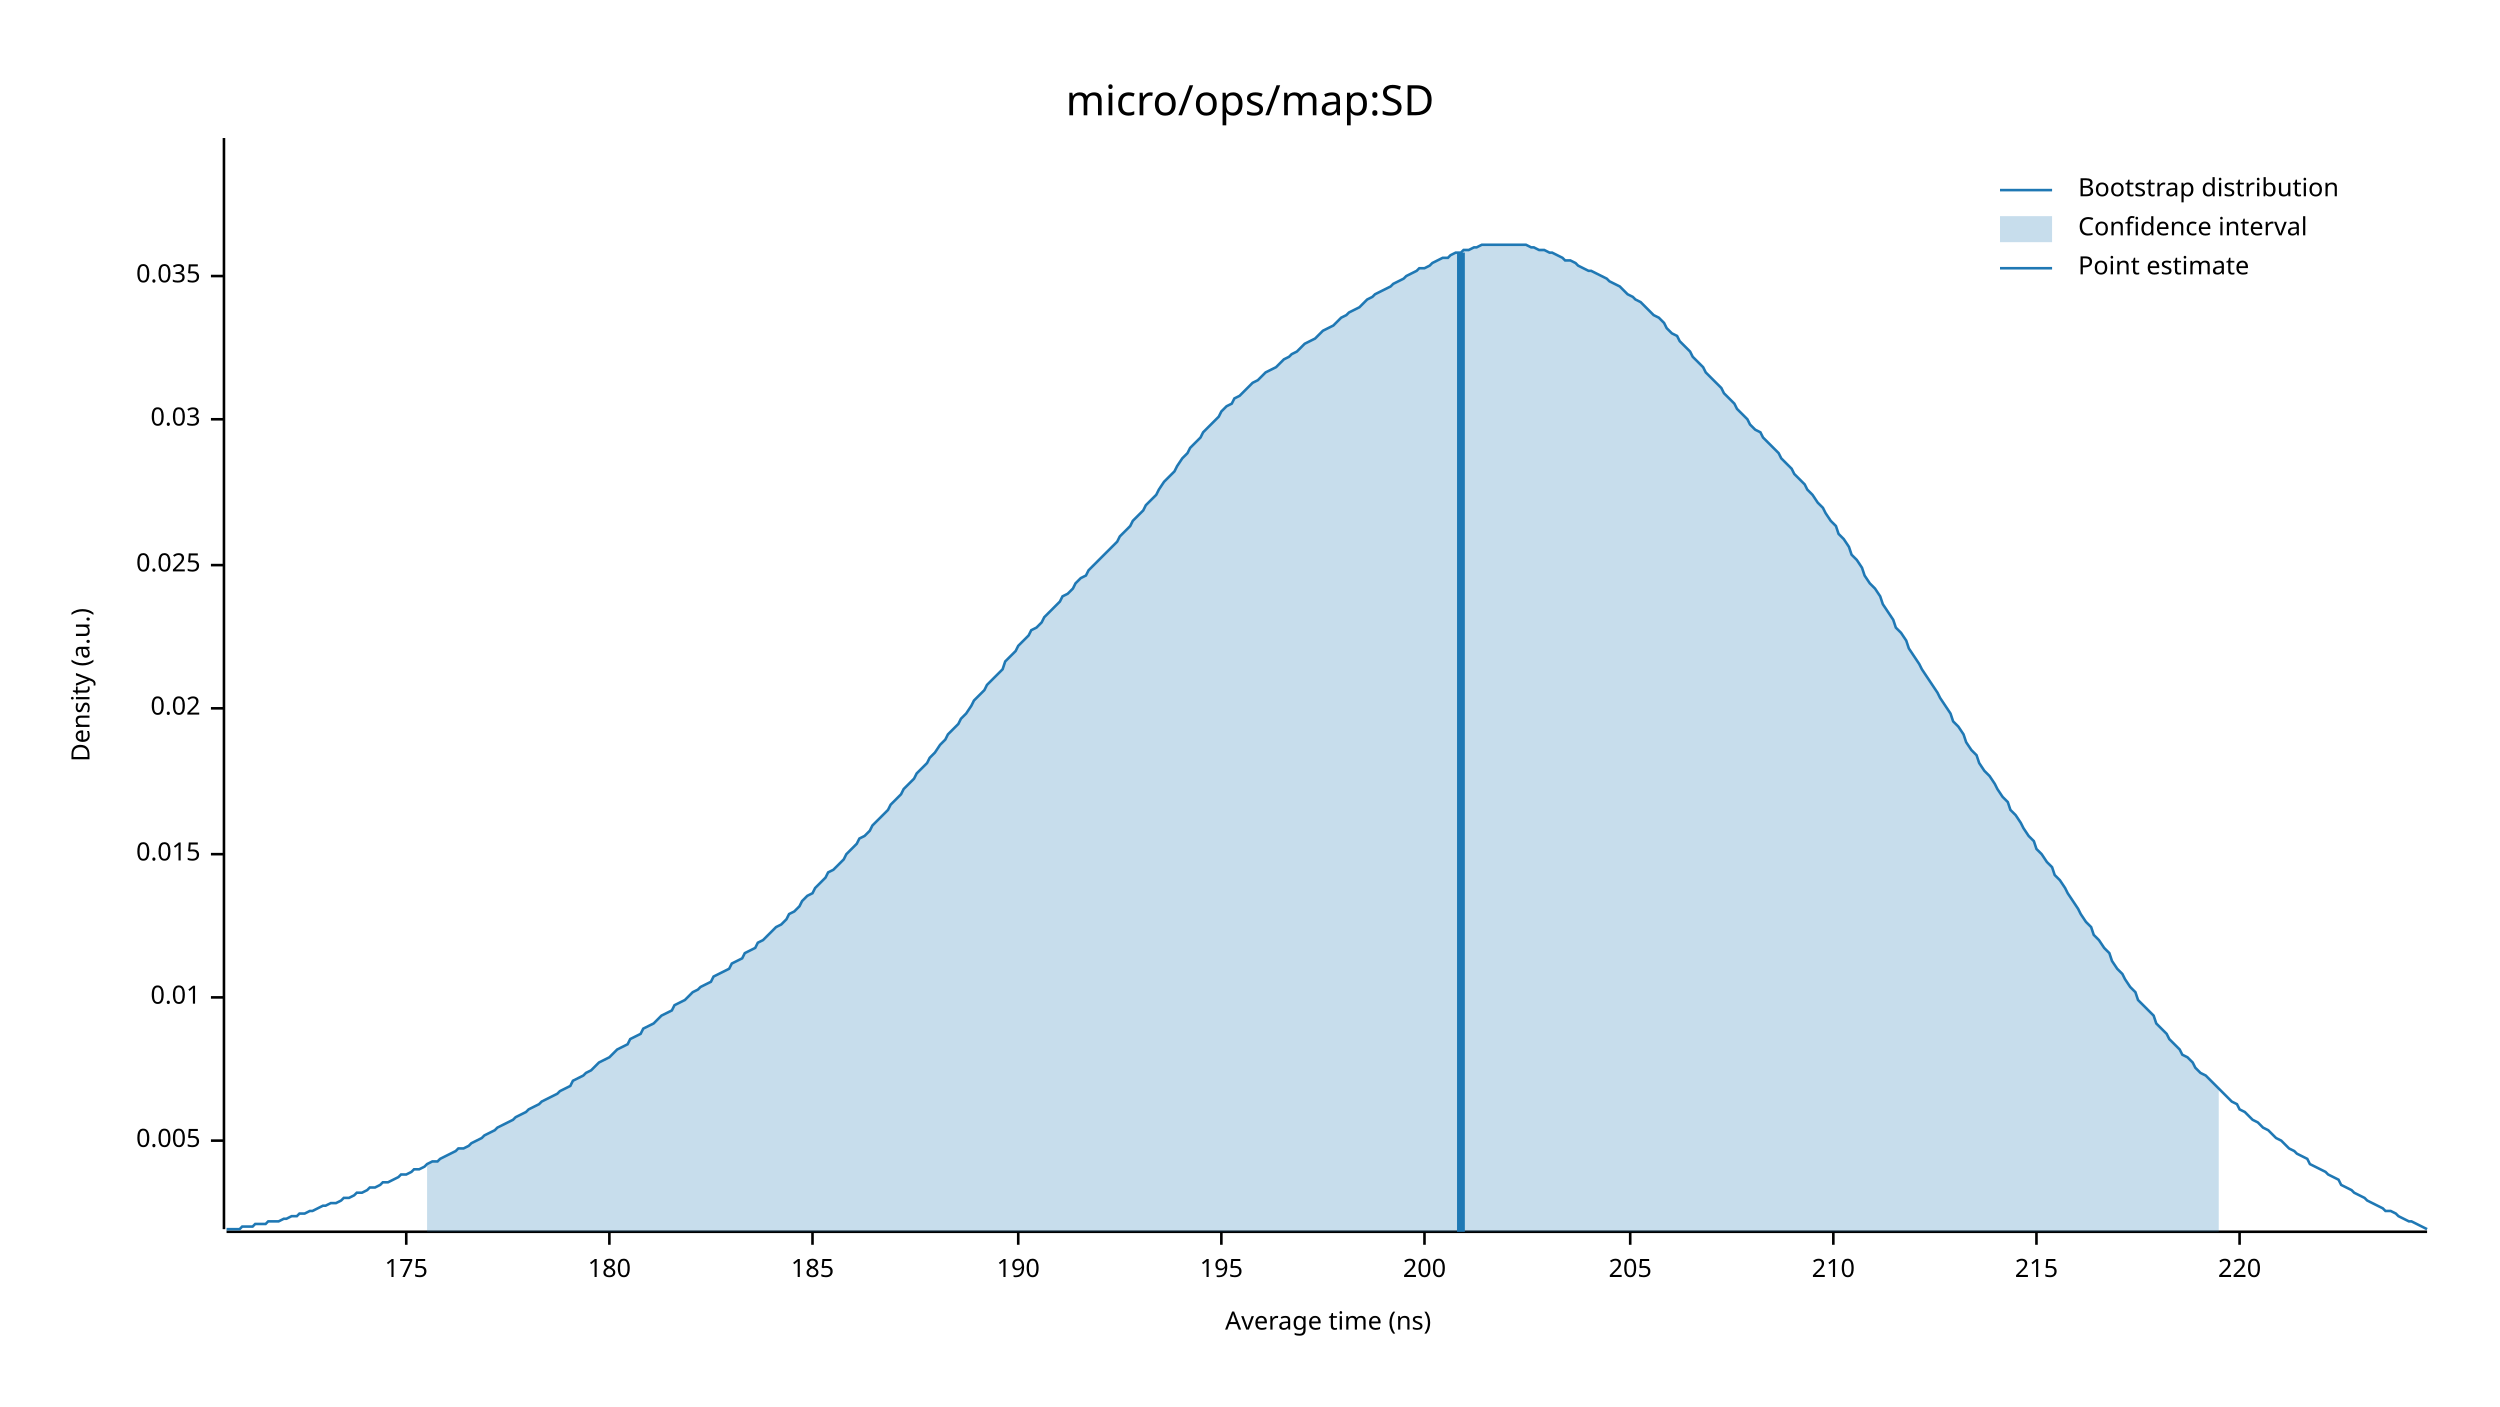
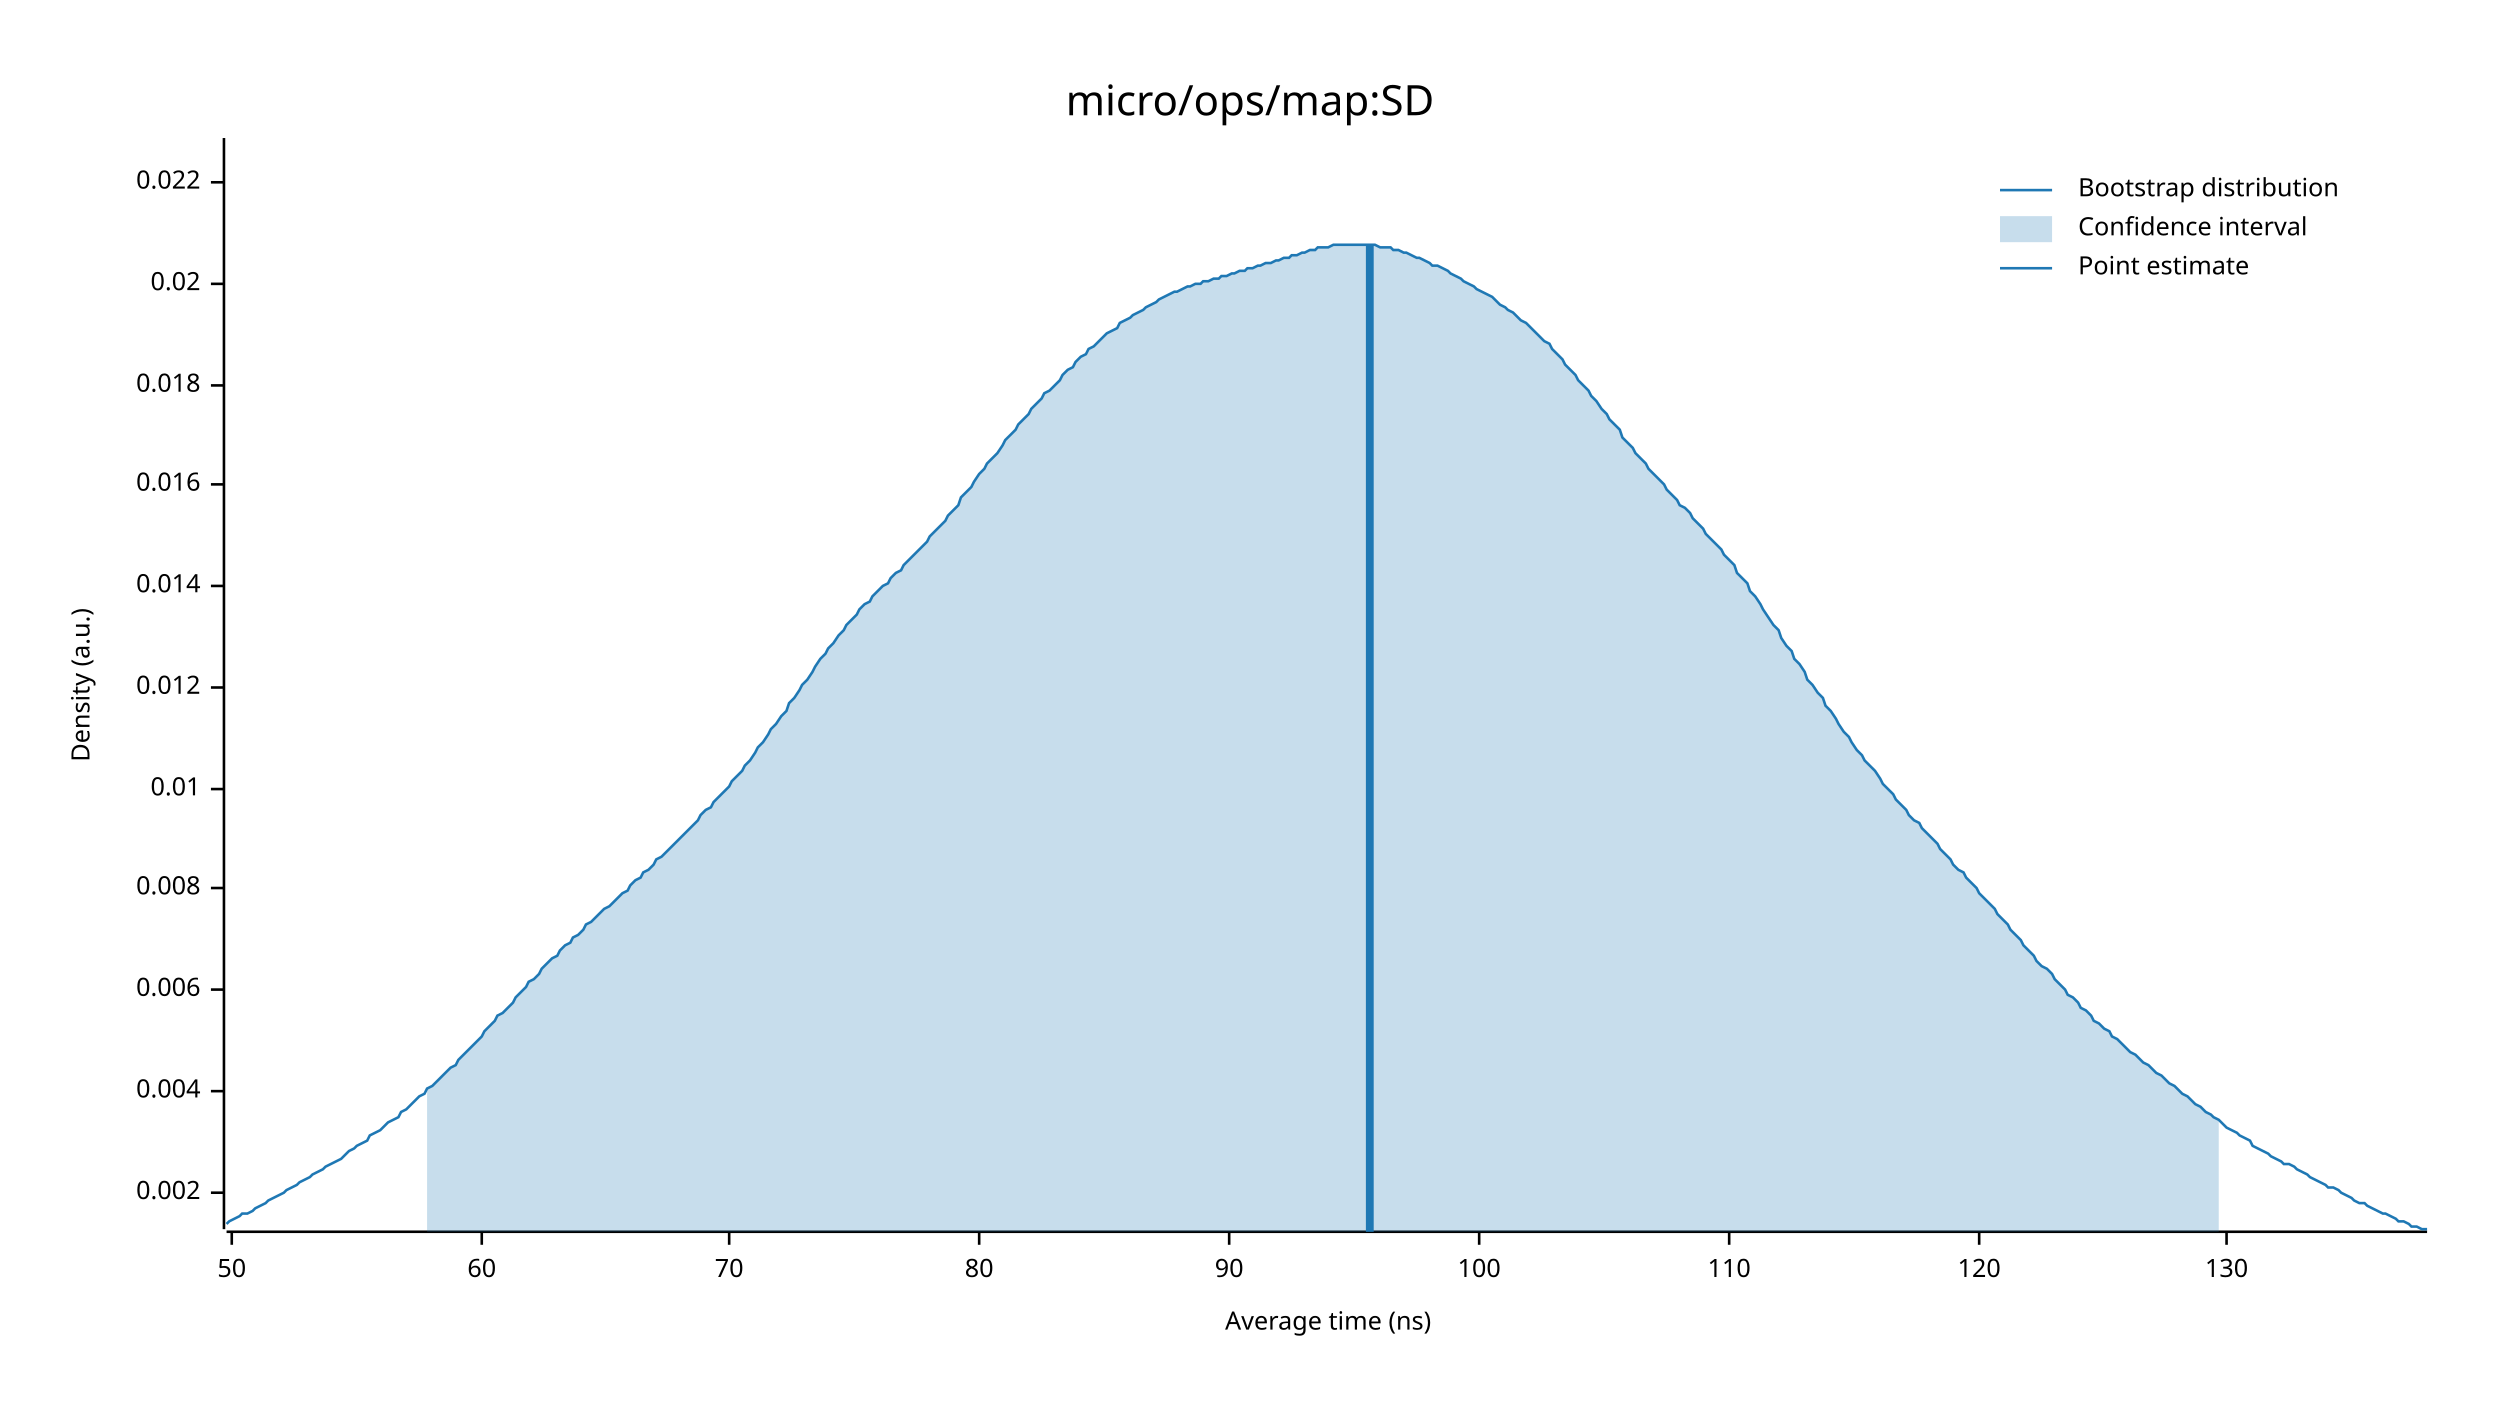
<svg xmlns="http://www.w3.org/2000/svg" width="960" height="540" viewBox="0 0 960 540">
  <text x="480" y="32" dy="0.76em" text-anchor="middle" font-family="sans-serif" font-size="16.129" opacity="1" fill="#000000">
micro/ops/map:SD
</text>
  <text x="27" y="263" dy="0.76em" text-anchor="middle" font-family="sans-serif" font-size="9.677" opacity="1" fill="#000000" transform="rotate(270, 27, 263)">
Density (a.u.)
</text>
  <text x="510" y="513" dy="-0.5ex" text-anchor="middle" font-family="sans-serif" font-size="9.677" opacity="1" fill="#000000">
Average time (ns)
</text>
  <polyline fill="none" opacity="1" stroke="#000000" stroke-width="1" points="86,53 86,472 " />
-   <text x="77" y="438" dy="0.5ex" text-anchor="end" font-family="sans-serif" font-size="9.677" opacity="1" fill="#000000">
- 0.005
+   <text x="77" y="458" dy="0.5ex" text-anchor="end" font-family="sans-serif" font-size="9.677" opacity="1" fill="#000000">
+ 0.002
</text>
-   <polyline fill="none" opacity="1" stroke="#000000" stroke-width="1" points="81,438 86,438 " />
-   <text x="77" y="383" dy="0.5ex" text-anchor="end" font-family="sans-serif" font-size="9.677" opacity="1" fill="#000000">
+   <polyline fill="none" opacity="1" stroke="#000000" stroke-width="1" points="81,458 86,458 " />
+   <text x="77" y="419" dy="0.5ex" text-anchor="end" font-family="sans-serif" font-size="9.677" opacity="1" fill="#000000">
+ 0.004
+ </text>
+   <polyline fill="none" opacity="1" stroke="#000000" stroke-width="1" points="81,419 86,419 " />
+   <text x="77" y="380" dy="0.5ex" text-anchor="end" font-family="sans-serif" font-size="9.677" opacity="1" fill="#000000">
+ 0.006
+ </text>
+   <polyline fill="none" opacity="1" stroke="#000000" stroke-width="1" points="81,380 86,380 " />
+   <text x="77" y="341" dy="0.5ex" text-anchor="end" font-family="sans-serif" font-size="9.677" opacity="1" fill="#000000">
+ 0.008
+ </text>
+   <polyline fill="none" opacity="1" stroke="#000000" stroke-width="1" points="81,341 86,341 " />
+   <text x="77" y="303" dy="0.5ex" text-anchor="end" font-family="sans-serif" font-size="9.677" opacity="1" fill="#000000">
0.01
</text>
-   <polyline fill="none" opacity="1" stroke="#000000" stroke-width="1" points="81,383 86,383 " />
-   <text x="77" y="328" dy="0.5ex" text-anchor="end" font-family="sans-serif" font-size="9.677" opacity="1" fill="#000000">
- 0.015
+   <polyline fill="none" opacity="1" stroke="#000000" stroke-width="1" points="81,303 86,303 " />
+   <text x="77" y="264" dy="0.5ex" text-anchor="end" font-family="sans-serif" font-size="9.677" opacity="1" fill="#000000">
+ 0.012
</text>
-   <polyline fill="none" opacity="1" stroke="#000000" stroke-width="1" points="81,328 86,328 " />
-   <text x="77" y="272" dy="0.5ex" text-anchor="end" font-family="sans-serif" font-size="9.677" opacity="1" fill="#000000">
+   <polyline fill="none" opacity="1" stroke="#000000" stroke-width="1" points="81,264 86,264 " />
+   <text x="77" y="225" dy="0.5ex" text-anchor="end" font-family="sans-serif" font-size="9.677" opacity="1" fill="#000000">
+ 0.014
+ </text>
+   <polyline fill="none" opacity="1" stroke="#000000" stroke-width="1" points="81,225 86,225 " />
+   <text x="77" y="186" dy="0.5ex" text-anchor="end" font-family="sans-serif" font-size="9.677" opacity="1" fill="#000000">
+ 0.016
+ </text>
+   <polyline fill="none" opacity="1" stroke="#000000" stroke-width="1" points="81,186 86,186 " />
+   <text x="77" y="148" dy="0.5ex" text-anchor="end" font-family="sans-serif" font-size="9.677" opacity="1" fill="#000000">
+ 0.018
+ </text>
+   <polyline fill="none" opacity="1" stroke="#000000" stroke-width="1" points="81,148 86,148 " />
+   <text x="77" y="109" dy="0.5ex" text-anchor="end" font-family="sans-serif" font-size="9.677" opacity="1" fill="#000000">
0.02
</text>
-   <polyline fill="none" opacity="1" stroke="#000000" stroke-width="1" points="81,272 86,272 " />
-   <text x="77" y="217" dy="0.5ex" text-anchor="end" font-family="sans-serif" font-size="9.677" opacity="1" fill="#000000">
- 0.025
+   <polyline fill="none" opacity="1" stroke="#000000" stroke-width="1" points="81,109 86,109 " />
+   <text x="77" y="70" dy="0.5ex" text-anchor="end" font-family="sans-serif" font-size="9.677" opacity="1" fill="#000000">
+ 0.022
</text>
-   <polyline fill="none" opacity="1" stroke="#000000" stroke-width="1" points="81,217 86,217 " />
-   <text x="77" y="161" dy="0.5ex" text-anchor="end" font-family="sans-serif" font-size="9.677" opacity="1" fill="#000000">
- 0.03
+   <polyline fill="none" opacity="1" stroke="#000000" stroke-width="1" points="81,70 86,70 " />
+   <polyline fill="none" opacity="1" stroke="#000000" stroke-width="1" points="87,473 932,473 " />
+   <text x="89" y="483" dy="0.76em" text-anchor="middle" font-family="sans-serif" font-size="9.677" opacity="1" fill="#000000">
+ 50
</text>
-   <polyline fill="none" opacity="1" stroke="#000000" stroke-width="1" points="81,161 86,161 " />
-   <text x="77" y="106" dy="0.5ex" text-anchor="end" font-family="sans-serif" font-size="9.677" opacity="1" fill="#000000">
- 0.035
+   <polyline fill="none" opacity="1" stroke="#000000" stroke-width="1" points="89,473 89,478 " />
+   <text x="185" y="483" dy="0.76em" text-anchor="middle" font-family="sans-serif" font-size="9.677" opacity="1" fill="#000000">
+ 60
</text>
-   <polyline fill="none" opacity="1" stroke="#000000" stroke-width="1" points="81,106 86,106 " />
-   <polyline fill="none" opacity="1" stroke="#000000" stroke-width="1" points="87,473 932,473 " />
-   <text x="156" y="483" dy="0.76em" text-anchor="middle" font-family="sans-serif" font-size="9.677" opacity="1" fill="#000000">
- 175
+   <polyline fill="none" opacity="1" stroke="#000000" stroke-width="1" points="185,473 185,478 " />
+   <text x="280" y="483" dy="0.76em" text-anchor="middle" font-family="sans-serif" font-size="9.677" opacity="1" fill="#000000">
+ 70
</text>
-   <polyline fill="none" opacity="1" stroke="#000000" stroke-width="1" points="156,473 156,478 " />
-   <text x="234" y="483" dy="0.76em" text-anchor="middle" font-family="sans-serif" font-size="9.677" opacity="1" fill="#000000">
- 180
+   <polyline fill="none" opacity="1" stroke="#000000" stroke-width="1" points="280,473 280,478 " />
+   <text x="376" y="483" dy="0.76em" text-anchor="middle" font-family="sans-serif" font-size="9.677" opacity="1" fill="#000000">
+ 80
</text>
-   <polyline fill="none" opacity="1" stroke="#000000" stroke-width="1" points="234,473 234,478 " />
-   <text x="312" y="483" dy="0.76em" text-anchor="middle" font-family="sans-serif" font-size="9.677" opacity="1" fill="#000000">
- 185
+   <polyline fill="none" opacity="1" stroke="#000000" stroke-width="1" points="376,473 376,478 " />
+   <text x="472" y="483" dy="0.76em" text-anchor="middle" font-family="sans-serif" font-size="9.677" opacity="1" fill="#000000">
+ 90
</text>
-   <polyline fill="none" opacity="1" stroke="#000000" stroke-width="1" points="312,473 312,478 " />
-   <text x="391" y="483" dy="0.76em" text-anchor="middle" font-family="sans-serif" font-size="9.677" opacity="1" fill="#000000">
- 190
+   <polyline fill="none" opacity="1" stroke="#000000" stroke-width="1" points="472,473 472,478 " />
+   <text x="568" y="483" dy="0.76em" text-anchor="middle" font-family="sans-serif" font-size="9.677" opacity="1" fill="#000000">
+ 100
</text>
-   <polyline fill="none" opacity="1" stroke="#000000" stroke-width="1" points="391,473 391,478 " />
-   <text x="469" y="483" dy="0.76em" text-anchor="middle" font-family="sans-serif" font-size="9.677" opacity="1" fill="#000000">
- 195
+   <polyline fill="none" opacity="1" stroke="#000000" stroke-width="1" points="568,473 568,478 " />
+   <text x="664" y="483" dy="0.76em" text-anchor="middle" font-family="sans-serif" font-size="9.677" opacity="1" fill="#000000">
+ 110
</text>
-   <polyline fill="none" opacity="1" stroke="#000000" stroke-width="1" points="469,473 469,478 " />
-   <text x="547" y="483" dy="0.76em" text-anchor="middle" font-family="sans-serif" font-size="9.677" opacity="1" fill="#000000">
- 200
+   <polyline fill="none" opacity="1" stroke="#000000" stroke-width="1" points="664,473 664,478 " />
+   <text x="760" y="483" dy="0.76em" text-anchor="middle" font-family="sans-serif" font-size="9.677" opacity="1" fill="#000000">
+ 120
</text>
-   <polyline fill="none" opacity="1" stroke="#000000" stroke-width="1" points="547,473 547,478 " />
-   <text x="626" y="483" dy="0.76em" text-anchor="middle" font-family="sans-serif" font-size="9.677" opacity="1" fill="#000000">
- 205
+   <polyline fill="none" opacity="1" stroke="#000000" stroke-width="1" points="760,473 760,478 " />
+   <text x="855" y="483" dy="0.76em" text-anchor="middle" font-family="sans-serif" font-size="9.677" opacity="1" fill="#000000">
+ 130
</text>
-   <polyline fill="none" opacity="1" stroke="#000000" stroke-width="1" points="626,473 626,478 " />
-   <text x="704" y="483" dy="0.76em" text-anchor="middle" font-family="sans-serif" font-size="9.677" opacity="1" fill="#000000">
- 210
- </text>
-   <polyline fill="none" opacity="1" stroke="#000000" stroke-width="1" points="704,473 704,478 " />
-   <text x="782" y="483" dy="0.76em" text-anchor="middle" font-family="sans-serif" font-size="9.677" opacity="1" fill="#000000">
- 215
- </text>
-   <polyline fill="none" opacity="1" stroke="#000000" stroke-width="1" points="782,473 782,478 " />
-   <text x="860" y="483" dy="0.76em" text-anchor="middle" font-family="sans-serif" font-size="9.677" opacity="1" fill="#000000">
- 220
- </text>
-   <polyline fill="none" opacity="1" stroke="#000000" stroke-width="1" points="860,473 860,478 " />
-   <polyline fill="none" opacity="1" stroke="#1F78B4" stroke-width="1" points="87,472 88,472 90,472 92,472 93,471 95,471 97,471 98,470 100,470 102,470 103,469 105,469 107,469 109,468 110,468 112,467 114,467 115,466 117,466 119,465 120,465 122,464 124,463 125,463 127,462 129,462 131,461 132,460 134,460 136,459 137,458 139,458 141,457 142,456 144,456 146,455 147,454 149,454 151,453 153,452 154,451 156,451 158,450 159,449 161,449 163,448 164,447 166,446 168,446 169,445 171,444 173,443 175,442 176,441 178,441 180,440 181,439 183,438 185,437 186,436 188,435 190,434 191,433 193,432 195,431 197,430 198,429 200,428 202,427 203,426 205,425 207,424 208,423 210,422 212,421 214,420 215,419 217,418 219,417 220,415 222,414 224,413 225,412 227,411 229,409 230,408 232,407 234,406 236,404 237,403 239,402 241,401 242,399 244,398 246,397 247,395 249,394 251,393 252,392 254,390 256,389 258,388 259,386 261,385 263,384 264,383 266,381 268,380 269,379 271,378 273,377 274,375 276,374 278,373 280,372 281,370 283,369 285,368 286,366 288,365 290,364 291,362 293,361 295,359 296,358 298,356 300,355 302,353 303,351 305,350 307,348 308,346 310,344 312,343 313,341 315,339 317,337 318,335 320,334 322,332 324,330 325,328 327,326 329,324 330,322 332,321 334,319 335,317 337,315 339,313 341,311 342,309 344,307 346,305 347,303 349,301 351,299 352,297 354,295 356,293 357,291 359,289 361,286 363,284 364,282 366,280 368,278 369,276 371,274 373,271 374,269 376,267 378,265 379,263 381,261 383,259 385,257 386,254 388,252 390,250 391,248 393,246 395,244 396,242 398,241 400,239 401,237 403,235 405,233 407,231 408,229 410,228 412,226 413,224 415,222 417,221 418,219 420,217 422,215 423,214 425,212 427,210 429,208 430,206 432,204 434,202 435,200 437,198 439,196 440,194 442,192 444,190 445,188 447,185 449,183 451,181 452,179 454,176 456,174 457,172 459,170 461,168 462,166 464,164 466,162 468,160 469,158 471,156 473,155 474,153 476,152 478,150 479,149 481,147 483,146 484,145 486,143 488,142 490,141 491,140 493,138 495,137 496,136 498,135 500,133 501,132 503,131 505,130 506,129 508,127 510,126 512,125 513,124 515,122 517,121 518,120 520,119 522,118 523,117 525,115 527,114 528,113 530,112 532,111 534,110 535,109 537,108 539,107 540,106 542,105 544,104 545,103 547,103 549,102 550,101 552,100 554,99 556,99 557,98 559,97 561,97 562,96 564,96 566,95 567,95 569,94 571,94 573,94 574,94 576,94 578,94 579,94 581,94 583,94 584,94 586,94 588,95 589,95 591,96 593,96 595,97 596,97 598,98 600,99 601,100 603,100 605,101 606,102 608,103 610,104 611,104 613,105 615,106 617,107 618,108 620,109 622,110 623,111 625,113 627,114 628,115 630,116 632,118 633,119 635,121 637,122 639,124 640,126 642,128 644,129 645,131 647,133 649,135 650,137 652,139 654,141 655,143 657,145 659,147 661,149 662,151 664,153 666,155 667,157 669,159 671,161 672,163 674,165 676,166 677,168 679,170 681,172 683,174 684,176 686,178 688,180 689,182 691,184 693,186 694,188 696,190 698,193 700,195 701,197 703,200 705,202 706,205 708,207 710,210 711,213 713,215 715,218 716,221 718,224 720,226 722,229 723,232 725,235 727,238 728,241 730,243 732,246 733,249 735,252 737,255 738,257 740,260 742,263 744,266 745,268 747,271 749,274 750,277 752,279 754,282 755,285 757,288 759,290 760,293 762,296 764,298 766,301 767,303 769,306 771,308 772,311 774,313 776,316 777,318 779,321 781,323 782,326 784,328 786,331 788,333 789,336 791,338 793,341 794,343 796,346 798,349 799,351 801,354 803,356 804,359 806,361 808,364 810,366 811,369 813,372 815,374 816,376 818,379 820,381 821,384 823,386 825,388 827,390 828,393 830,395 832,397 833,399 835,401 837,403 838,405 840,406 842,408 843,410 845,412 847,413 849,415 850,416 852,418 854,420 855,421 857,423 859,424 860,426 862,427 864,429 865,430 867,431 869,433 871,434 872,435 874,437 876,438 877,439 879,441 881,442 882,443 884,444 886,445 887,447 889,448 891,449 893,450 894,451 896,452 898,453 899,455 901,456 903,457 904,458 906,459 908,460 909,461 911,462 913,463 915,464 916,465 918,465 920,466 921,467 923,468 925,469 926,469 928,470 930,471 932,472 " />
-   <polygon opacity="0.25" fill="#1F78B4" points="164,447 166,446 168,446 169,445 171,444 173,443 175,442 176,441 178,441 180,440 181,439 183,438 185,437 186,436 188,435 190,434 191,433 193,432 195,431 197,430 198,429 200,428 202,427 203,426 205,425 207,424 208,423 210,422 212,421 214,420 215,419 217,418 219,417 220,415 222,414 224,413 225,412 227,411 229,409 230,408 232,407 234,406 236,404 237,403 239,402 241,401 242,399 244,398 246,397 247,395 249,394 251,393 252,392 254,390 256,389 258,388 259,386 261,385 263,384 264,383 266,381 268,380 269,379 271,378 273,377 274,375 276,374 278,373 280,372 281,370 283,369 285,368 286,366 288,365 290,364 291,362 293,361 295,359 296,358 298,356 300,355 302,353 303,351 305,350 307,348 308,346 310,344 312,343 313,341 315,339 317,337 318,335 320,334 322,332 324,330 325,328 327,326 329,324 330,322 332,321 334,319 335,317 337,315 339,313 341,311 342,309 344,307 346,305 347,303 349,301 351,299 352,297 354,295 356,293 357,291 359,289 361,286 363,284 364,282 366,280 368,278 369,276 371,274 373,271 374,269 376,267 378,265 379,263 381,261 383,259 385,257 386,254 388,252 390,250 391,248 393,246 395,244 396,242 398,241 400,239 401,237 403,235 405,233 407,231 408,229 410,228 412,226 413,224 415,222 417,221 418,219 420,217 422,215 423,214 425,212 427,210 429,208 430,206 432,204 434,202 435,200 437,198 439,196 440,194 442,192 444,190 445,188 447,185 449,183 451,181 452,179 454,176 456,174 457,172 459,170 461,168 462,166 464,164 466,162 468,160 469,158 471,156 473,155 474,153 476,152 478,150 479,149 481,147 483,146 484,145 486,143 488,142 490,141 491,140 493,138 495,137 496,136 498,135 500,133 501,132 503,131 505,130 506,129 508,127 510,126 512,125 513,124 515,122 517,121 518,120 520,119 522,118 523,117 525,115 527,114 528,113 530,112 532,111 534,110 535,109 537,108 539,107 540,106 542,105 544,104 545,103 547,103 549,102 550,101 552,100 554,99 556,99 557,98 559,97 561,97 562,96 564,96 566,95 567,95 569,94 571,94 573,94 574,94 576,94 578,94 579,94 581,94 583,94 584,94 586,94 588,95 589,95 591,96 593,96 595,97 596,97 598,98 600,99 601,100 603,100 605,101 606,102 608,103 610,104 611,104 613,105 615,106 617,107 618,108 620,109 622,110 623,111 625,113 627,114 628,115 630,116 632,118 633,119 635,121 637,122 639,124 640,126 642,128 644,129 645,131 647,133 649,135 650,137 652,139 654,141 655,143 657,145 659,147 661,149 662,151 664,153 666,155 667,157 669,159 671,161 672,163 674,165 676,166 677,168 679,170 681,172 683,174 684,176 686,178 688,180 689,182 691,184 693,186 694,188 696,190 698,193 700,195 701,197 703,200 705,202 706,205 708,207 710,210 711,213 713,215 715,218 716,221 718,224 720,226 722,229 723,232 725,235 727,238 728,241 730,243 732,246 733,249 735,252 737,255 738,257 740,260 742,263 744,266 745,268 747,271 749,274 750,277 752,279 754,282 755,285 757,288 759,290 760,293 762,296 764,298 766,301 767,303 769,306 771,308 772,311 774,313 776,316 777,318 779,321 781,323 782,326 784,328 786,331 788,333 789,336 791,338 793,341 794,343 796,346 798,349 799,351 801,354 803,356 804,359 806,361 808,364 810,366 811,369 813,372 815,374 816,376 818,379 820,381 821,384 823,386 825,388 827,390 828,393 830,395 832,397 833,399 835,401 837,403 838,405 840,406 842,408 843,410 845,412 847,413 849,415 850,416 852,418 852,473 164,473 " />
-   <polyline fill="none" opacity="1" stroke="#1F78B4" stroke-width="3" points="561,473 561,97 " />
+   <polyline fill="none" opacity="1" stroke="#000000" stroke-width="1" points="855,473 855,478 " />
+   <polyline fill="none" opacity="1" stroke="#1F78B4" stroke-width="1" points="87,470 88,469 90,468 92,467 93,466 95,466 97,465 98,464 100,463 102,462 103,461 105,460 107,459 109,458 110,457 112,456 114,455 115,454 117,453 119,452 120,451 122,450 124,449 125,448 127,447 129,446 131,445 132,444 134,442 136,441 137,440 139,439 141,438 142,436 144,435 146,434 147,433 149,431 151,430 153,429 154,427 156,426 158,424 159,423 161,421 163,420 164,418 166,417 168,415 169,414 171,412 173,410 175,409 176,407 178,405 180,403 181,402 183,400 185,398 186,396 188,394 190,392 191,390 193,389 195,387 197,385 198,383 200,381 202,379 203,377 205,376 207,374 208,372 210,370 212,368 214,367 215,365 217,363 219,362 220,360 222,359 224,357 225,355 227,354 229,352 230,351 232,349 234,348 236,346 237,345 239,343 241,342 242,340 244,338 246,337 247,335 249,334 251,332 252,330 254,329 256,327 258,325 259,324 261,322 263,320 264,319 266,317 268,315 269,313 271,311 273,310 274,308 276,306 278,304 280,302 281,300 283,298 285,296 286,294 288,292 290,289 291,287 293,285 295,282 296,280 298,278 300,275 302,273 303,270 305,268 307,265 308,263 310,261 312,258 313,256 315,253 317,251 318,249 320,247 322,244 324,242 325,240 327,238 329,236 330,234 332,232 334,231 335,229 337,227 339,225 341,224 342,222 344,220 346,219 347,217 349,215 351,213 352,212 354,210 356,208 357,206 359,204 361,202 363,200 364,198 366,196 368,194 369,191 371,189 373,187 374,185 376,182 378,180 379,178 381,176 383,174 385,171 386,169 388,167 390,165 391,163 393,161 395,159 396,157 398,155 400,153 401,151 403,150 405,148 407,146 408,144 410,142 412,141 413,139 415,137 417,136 418,134 420,133 422,131 423,130 425,128 427,127 429,126 430,124 432,123 434,122 435,121 437,120 439,119 440,118 442,117 444,116 445,115 447,114 449,113 451,112 452,112 454,111 456,110 457,110 459,109 461,109 462,108 464,108 466,107 468,107 469,106 471,106 473,105 474,105 476,104 478,104 479,103 481,103 483,102 484,102 486,101 488,101 490,100 491,100 493,99 495,99 496,98 498,98 500,97 501,97 503,96 505,96 506,95 508,95 510,95 512,94 513,94 515,94 517,94 518,94 520,94 522,94 523,94 525,94 527,94 528,94 530,95 532,95 534,95 535,96 537,96 539,97 540,97 542,98 544,99 545,99 547,100 549,101 550,102 552,102 554,103 556,104 557,105 559,106 561,107 562,108 564,109 566,110 567,111 569,112 571,113 573,114 574,115 576,117 578,118 579,119 581,120 583,122 584,123 586,124 588,126 589,127 591,129 593,131 595,132 596,134 598,136 600,138 601,140 603,142 605,144 606,146 608,148 610,150 611,152 613,154 615,157 617,159 618,161 620,163 622,165 623,168 625,170 627,172 628,174 630,176 632,178 633,180 635,182 637,184 639,186 640,188 642,190 644,192 645,194 647,195 649,197 650,199 652,201 654,203 655,205 657,207 659,209 661,211 662,213 664,215 666,217 667,220 669,222 671,224 672,227 674,229 676,232 677,234 679,237 681,240 683,242 684,245 686,248 688,250 689,253 691,255 693,258 694,261 696,263 698,266 700,268 701,271 703,273 705,276 706,278 708,281 710,283 711,285 713,288 715,290 716,292 718,294 720,296 722,299 723,301 725,303 727,305 728,307 730,309 732,311 733,313 735,315 737,316 738,318 740,320 742,322 744,324 745,326 747,328 749,330 750,332 752,334 754,335 755,337 757,339 759,341 760,343 762,345 764,347 766,349 767,351 769,353 771,355 772,357 774,359 776,361 777,363 779,365 781,367 782,369 784,371 786,372 788,374 789,376 791,378 793,380 794,382 796,383 798,385 799,387 801,388 803,390 804,392 806,393 808,395 810,396 811,398 813,399 815,401 816,402 818,404 820,405 821,406 823,408 825,409 827,411 828,412 830,413 832,415 833,416 835,417 837,419 838,420 840,421 842,423 843,424 845,425 847,427 849,428 850,429 852,430 854,432 855,433 857,434 859,435 860,436 862,437 864,438 865,440 867,441 869,442 871,443 872,444 874,445 876,446 877,447 879,447 881,448 882,449 884,450 886,451 887,452 889,453 891,454 893,455 894,456 896,456 898,457 899,458 901,459 903,460 904,461 906,462 908,462 909,463 911,464 913,465 915,466 916,466 918,467 920,468 921,469 923,469 925,470 926,471 928,471 930,472 932,472 " />
+   <polygon opacity="0.25" fill="#1F78B4" points="164,418 166,417 168,415 169,414 171,412 173,410 175,409 176,407 178,405 180,403 181,402 183,400 185,398 186,396 188,394 190,392 191,390 193,389 195,387 197,385 198,383 200,381 202,379 203,377 205,376 207,374 208,372 210,370 212,368 214,367 215,365 217,363 219,362 220,360 222,359 224,357 225,355 227,354 229,352 230,351 232,349 234,348 236,346 237,345 239,343 241,342 242,340 244,338 246,337 247,335 249,334 251,332 252,330 254,329 256,327 258,325 259,324 261,322 263,320 264,319 266,317 268,315 269,313 271,311 273,310 274,308 276,306 278,304 280,302 281,300 283,298 285,296 286,294 288,292 290,289 291,287 293,285 295,282 296,280 298,278 300,275 302,273 303,270 305,268 307,265 308,263 310,261 312,258 313,256 315,253 317,251 318,249 320,247 322,244 324,242 325,240 327,238 329,236 330,234 332,232 334,231 335,229 337,227 339,225 341,224 342,222 344,220 346,219 347,217 349,215 351,213 352,212 354,210 356,208 357,206 359,204 361,202 363,200 364,198 366,196 368,194 369,191 371,189 373,187 374,185 376,182 378,180 379,178 381,176 383,174 385,171 386,169 388,167 390,165 391,163 393,161 395,159 396,157 398,155 400,153 401,151 403,150 405,148 407,146 408,144 410,142 412,141 413,139 415,137 417,136 418,134 420,133 422,131 423,130 425,128 427,127 429,126 430,124 432,123 434,122 435,121 437,120 439,119 440,118 442,117 444,116 445,115 447,114 449,113 451,112 452,112 454,111 456,110 457,110 459,109 461,109 462,108 464,108 466,107 468,107 469,106 471,106 473,105 474,105 476,104 478,104 479,103 481,103 483,102 484,102 486,101 488,101 490,100 491,100 493,99 495,99 496,98 498,98 500,97 501,97 503,96 505,96 506,95 508,95 510,95 512,94 513,94 515,94 517,94 518,94 520,94 522,94 523,94 525,94 527,94 528,94 530,95 532,95 534,95 535,96 537,96 539,97 540,97 542,98 544,99 545,99 547,100 549,101 550,102 552,102 554,103 556,104 557,105 559,106 561,107 562,108 564,109 566,110 567,111 569,112 571,113 573,114 574,115 576,117 578,118 579,119 581,120 583,122 584,123 586,124 588,126 589,127 591,129 593,131 595,132 596,134 598,136 600,138 601,140 603,142 605,144 606,146 608,148 610,150 611,152 613,154 615,157 617,159 618,161 620,163 622,165 623,168 625,170 627,172 628,174 630,176 632,178 633,180 635,182 637,184 639,186 640,188 642,190 644,192 645,194 647,195 649,197 650,199 652,201 654,203 655,205 657,207 659,209 661,211 662,213 664,215 666,217 667,220 669,222 671,224 672,227 674,229 676,232 677,234 679,237 681,240 683,242 684,245 686,248 688,250 689,253 691,255 693,258 694,261 696,263 698,266 700,268 701,271 703,273 705,276 706,278 708,281 710,283 711,285 713,288 715,290 716,292 718,294 720,296 722,299 723,301 725,303 727,305 728,307 730,309 732,311 733,313 735,315 737,316 738,318 740,320 742,322 744,324 745,326 747,328 749,330 750,332 752,334 754,335 755,337 757,339 759,341 760,343 762,345 764,347 766,349 767,351 769,353 771,355 772,357 774,359 776,361 777,363 779,365 781,367 782,369 784,371 786,372 788,374 789,376 791,378 793,380 794,382 796,383 798,385 799,387 801,388 803,390 804,392 806,393 808,395 810,396 811,398 813,399 815,401 816,402 818,404 820,405 821,406 823,408 825,409 827,411 828,412 830,413 832,415 833,416 835,417 837,419 838,420 840,421 842,423 843,424 845,425 847,427 849,428 850,429 852,430 852,473 164,473 " />
+   <polyline fill="none" opacity="1" stroke="#1F78B4" stroke-width="3" points="526,473 526,94 " />
  <text x="798" y="68" dy="0.76em" text-anchor="start" font-family="sans-serif" font-size="9.677" opacity="1" fill="#000000">
Bootstrap distribution
</text>
  <text x="798" y="83" dy="0.76em" text-anchor="start" font-family="sans-serif" font-size="9.677" opacity="1" fill="#000000">
Confidence interval
</text>
  <text x="798" y="98" dy="0.76em" text-anchor="start" font-family="sans-serif" font-size="9.677" opacity="1" fill="#000000">
Point estimate
</text>
  <polyline fill="none" opacity="1" stroke="#1F78B4" stroke-width="1" points="768,73 788,73 " />
  <rect x="768" y="83" width="20" height="10" opacity="0.25" fill="#1F78B4" stroke="none" />
  <polyline fill="none" opacity="1" stroke="#1F78B4" stroke-width="1" points="768,103 788,103 " />
</svg>
